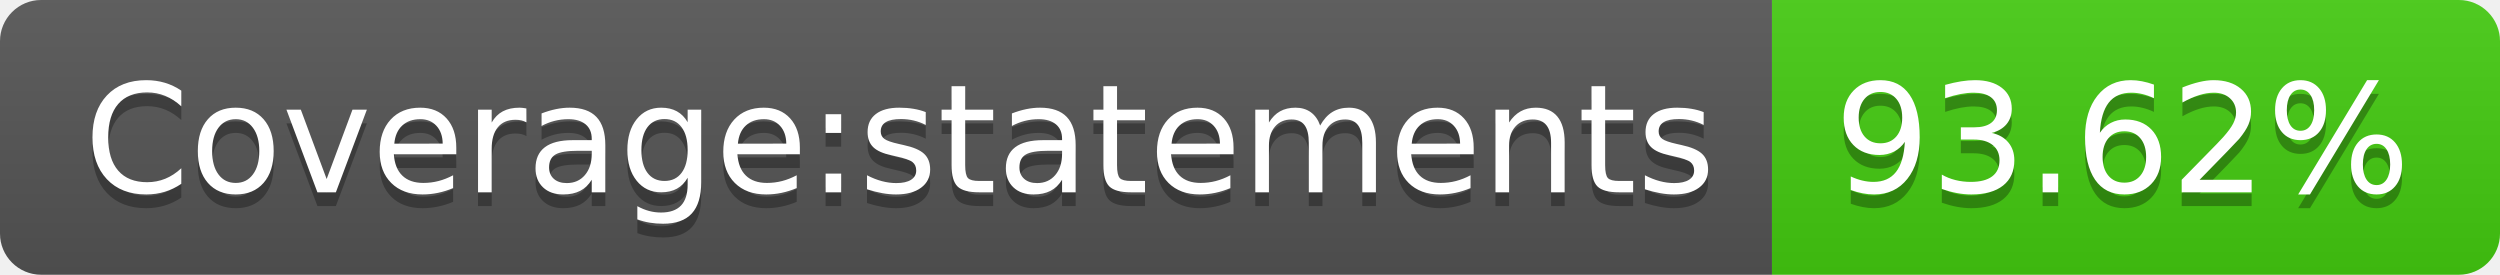
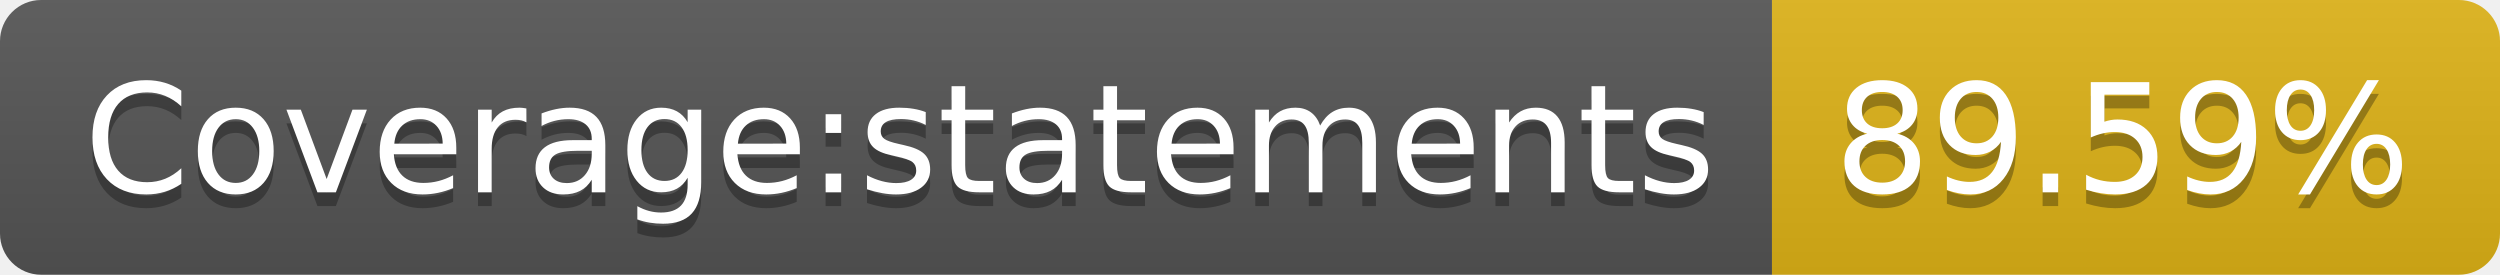
- <svg xmlns="http://www.w3.org/2000/svg" width="182" height="20" role="img" aria-label="Coverage:statements: 93.62%">
+ <svg xmlns="http://www.w3.org/2000/svg" width="182" height="20" role="img" aria-label="Coverage:statements: 89.59%">
  <linearGradient id="s" x2="0" y2="100%">
    <stop offset="0" stop-color="#bbb" stop-opacity=".1" />
    <stop offset="1" stop-opacity=".1" />
  </linearGradient>
  <clipPath id="r">
    <rect width="182" height="20" rx="3" fill="#fff" />
  </clipPath>
  <g clip-path="url(#r)">
    <rect width="129" height="20" fill="#555" />
-     <rect x="129" width="53" height="20" fill="#4c1" />
+     <rect x="129" width="53" height="20" fill="#dfb317" />
    <rect width="182" height="20" fill="url(#s)" />
  </g>
  <g fill="#fff" text-anchor="middle" font-family="Verdana,Geneva,DejaVu Sans,sans-serif" text-rendering="geometricPrecision" font-size="110">
    <text aria-hidden="true" x="655" y="150" fill="#010101" fill-opacity=".3" transform="scale(.1)" textLength="1190">Coverage:statements</text>
    <text x="655" y="140" transform="scale(.1)" fill="#fff" textLength="1190">Coverage:statements</text>
-     <text aria-hidden="true" x="1545" y="150" fill="#010101" fill-opacity=".3" transform="scale(.1)" textLength="430">93.62%</text>
-     <text x="1545" y="140" transform="scale(.1)" fill="#fff" textLength="430">93.62%</text>
+     <text aria-hidden="true" x="1545" y="150" fill="#010101" fill-opacity=".3" transform="scale(.1)" textLength="430">89.59%</text>
+     <text x="1545" y="140" transform="scale(.1)" fill="#fff" textLength="430">89.59%</text>
  </g>
</svg>
